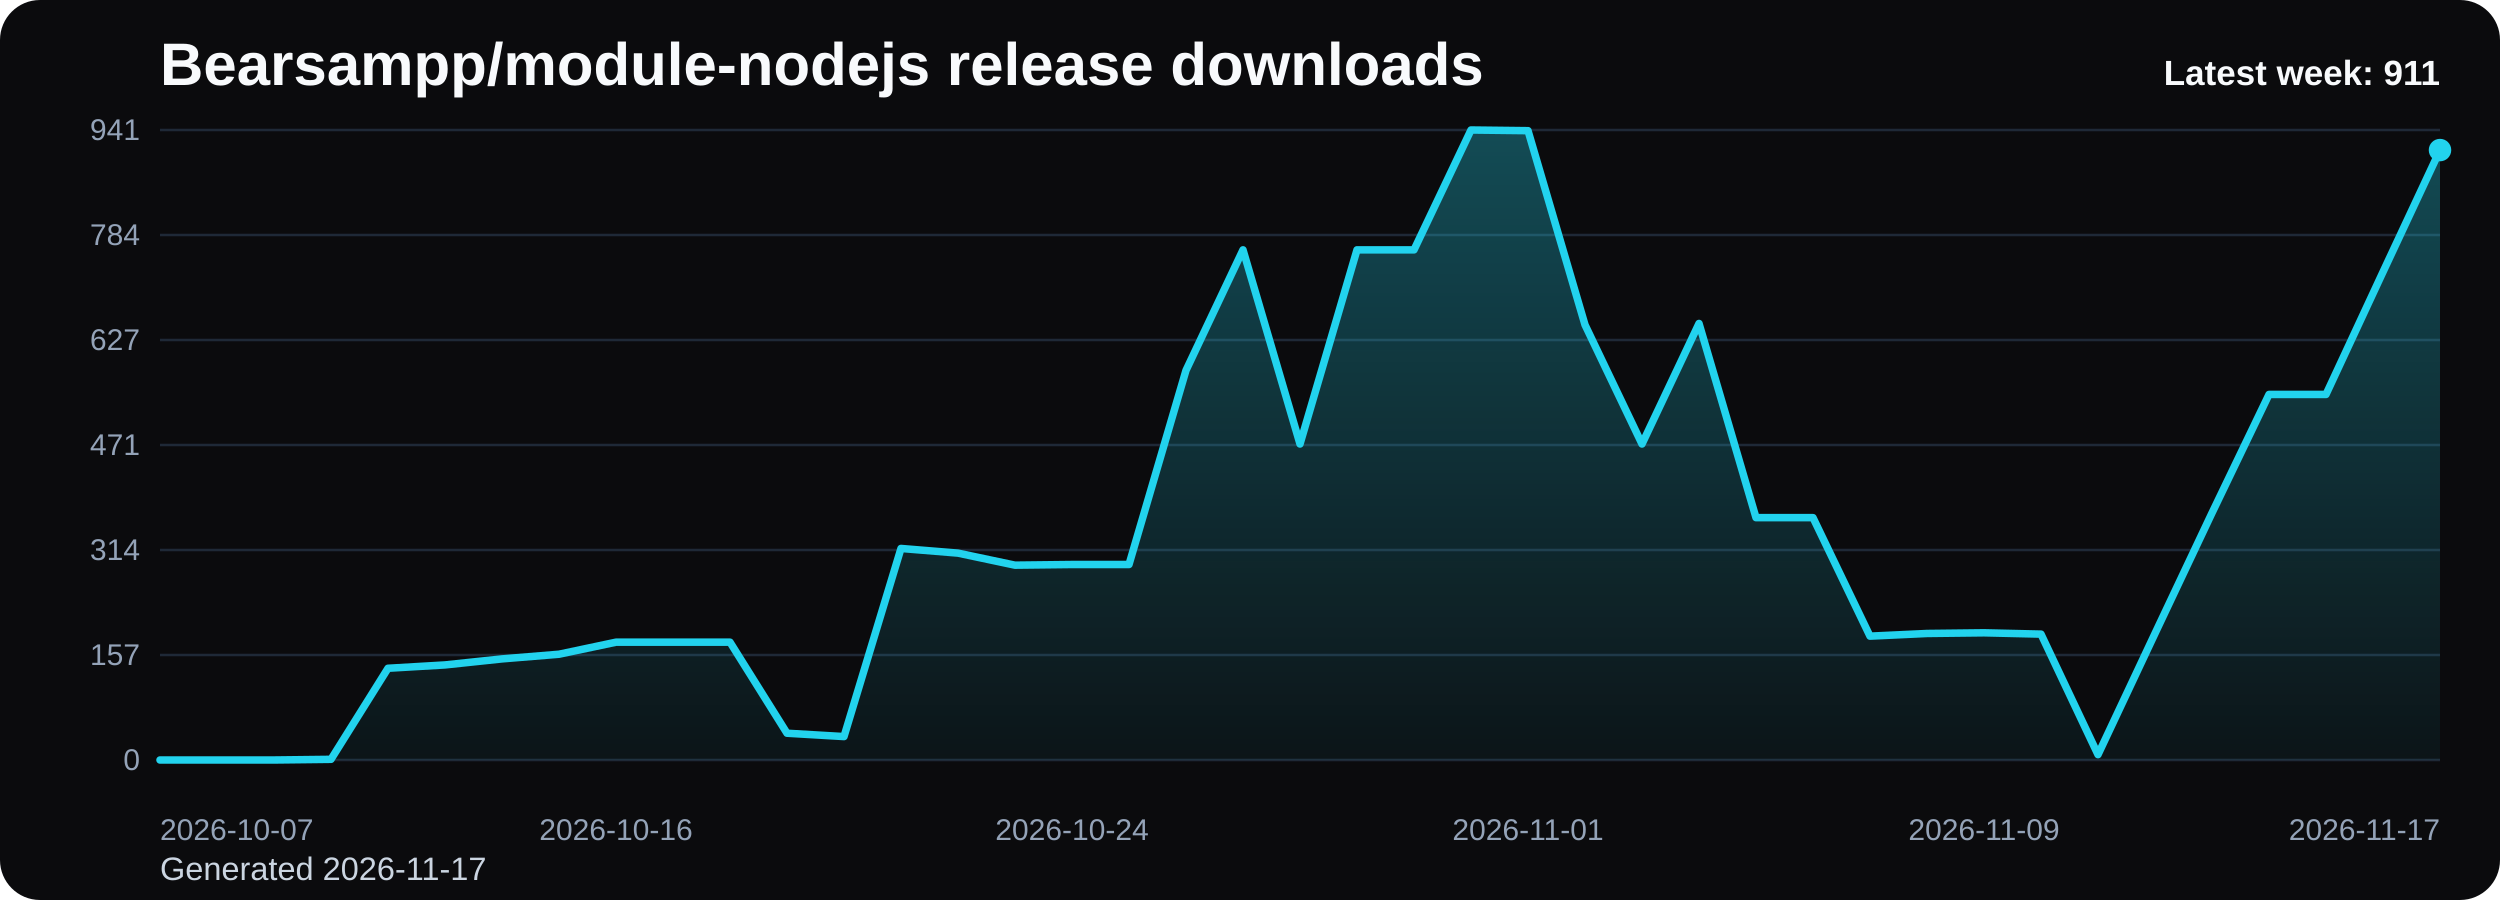
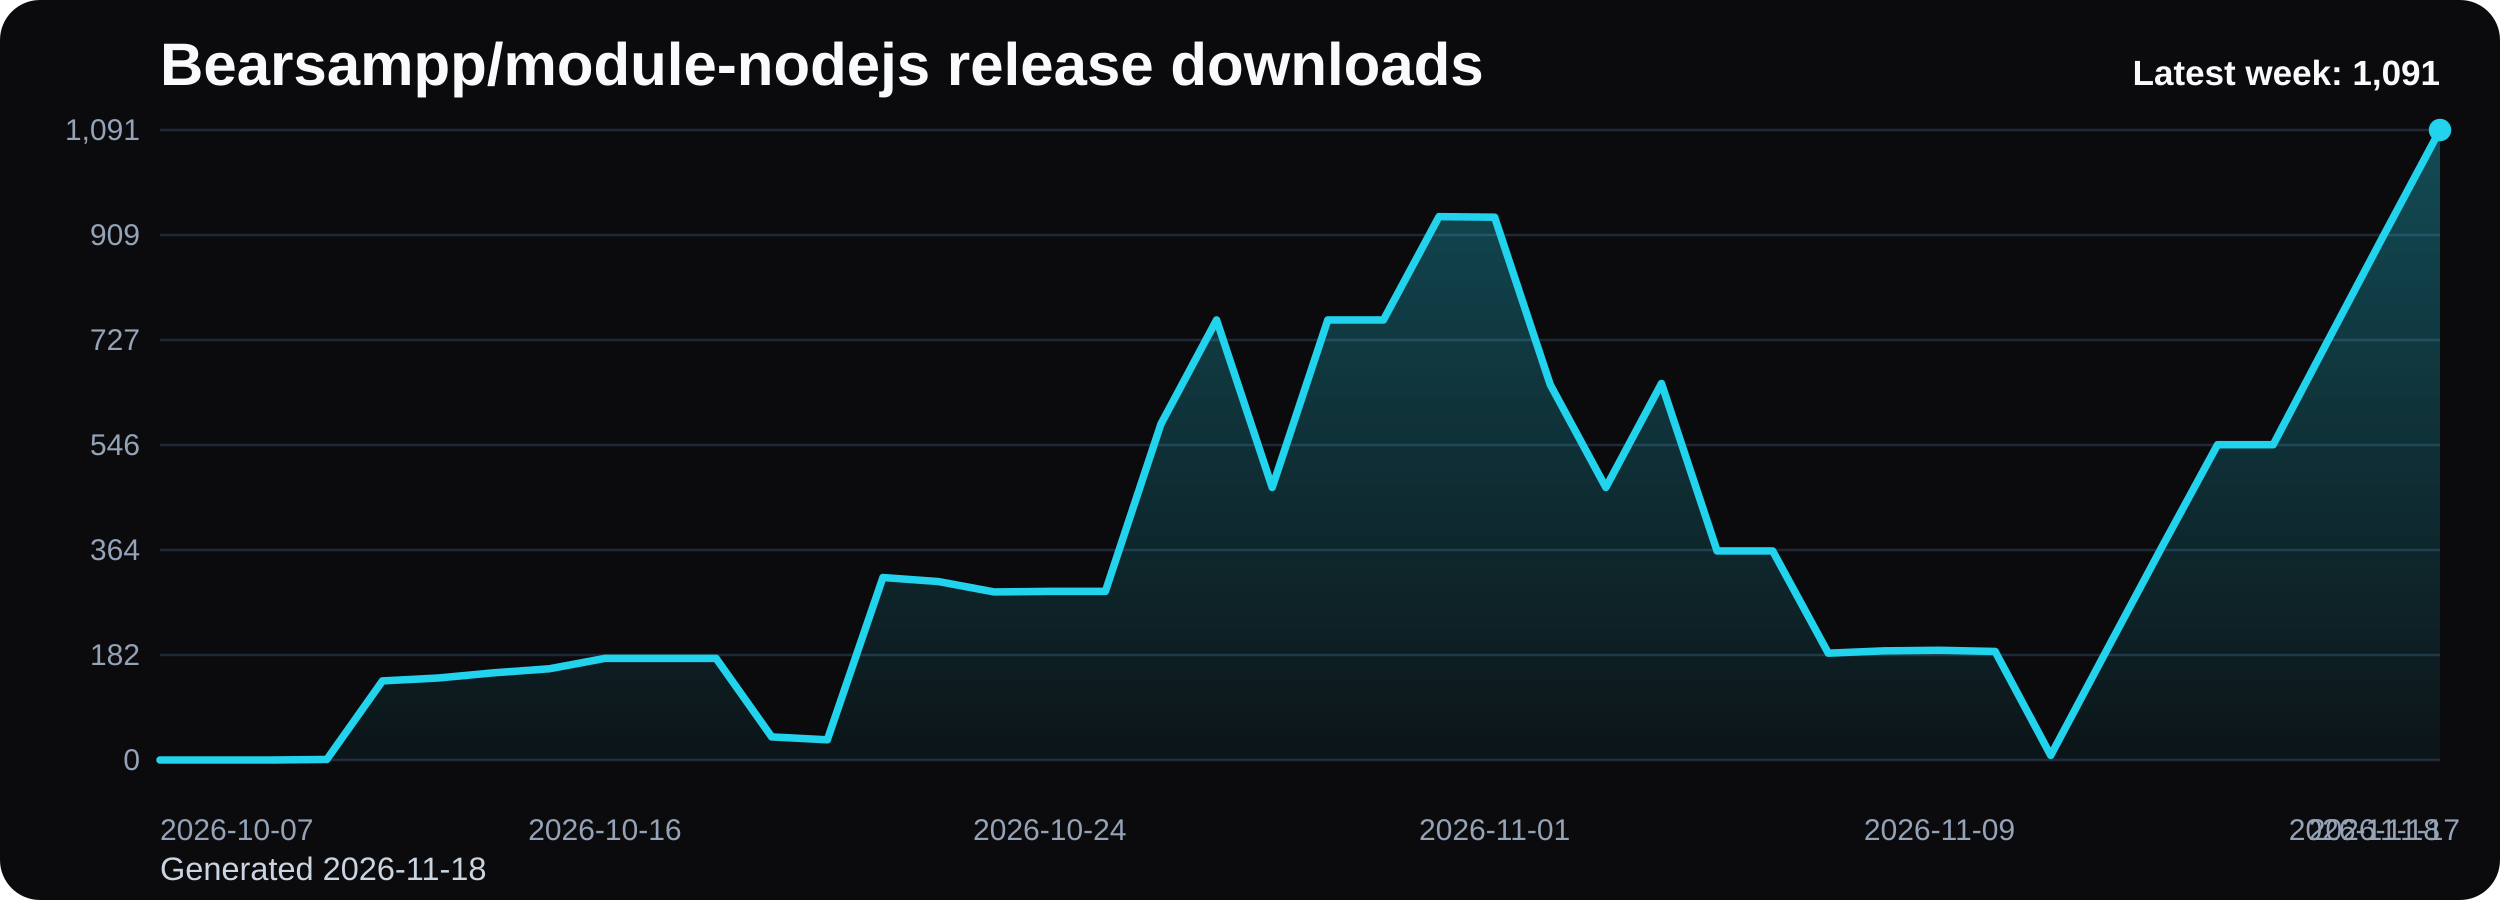
<svg xmlns="http://www.w3.org/2000/svg" viewBox="0 0 1000 360" role="img" aria-label="Bearsampp/module-nodejs release downloads chart">
  <defs>
    <linearGradient id="fill-weekly-black" x1="0" y1="0" x2="0" y2="1">
      <stop offset="0%" stop-color="#22d3ee" stop-opacity="0.32" />
      <stop offset="100%" stop-color="#22d3ee" stop-opacity="0.05" />
    </linearGradient>
    <style>
      .bg { fill: #0b0b0d; }
      .title { font: 700 24px Arial, sans-serif; fill: #f8fafc; }
      .sub { font: 400 13px Arial, sans-serif; fill: #cbd5e1; }
      .grid { stroke: #1f2937; stroke-width: 1; }
      .axis { font: 400 12px Arial, sans-serif; fill: #94a3b8; }
      .line { fill: none; stroke: #22d3ee; stroke-width: 3; stroke-linecap: round; stroke-linejoin: round; }
      .dot { fill: #22d3ee; }
      .value { font: 600 11px Arial, sans-serif; fill: #cbd5e1; }
      .latest { font: 700 14px Arial, sans-serif; fill: #f8fafc; }
    </style>
  </defs>
  <rect class="bg" x="0" y="0" width="1000" height="360" rx="16" />
  <text class="title" x="64" y="34">Bearsampp/module-nodejs release downloads</text>
-   <text class="sub" x="64" y="352">Generated 2026-11-17</text>
+   <text class="sub" x="64" y="352">Generated 2026-11-18</text>
  <line x1="64" y1="52.00" x2="976" y2="52.00" class="grid" />
-   <text x="56" y="56.00" text-anchor="end" class="axis">941</text>
+   <text x="56" y="56.00" text-anchor="end" class="axis">1,091</text>
  <line x1="64" y1="94.00" x2="976" y2="94.00" class="grid" />
-   <text x="56" y="98.00" text-anchor="end" class="axis">784</text>
+   <text x="56" y="98.00" text-anchor="end" class="axis">909</text>
  <line x1="64" y1="136.00" x2="976" y2="136.00" class="grid" />
-   <text x="56" y="140.00" text-anchor="end" class="axis">627</text>
+   <text x="56" y="140.00" text-anchor="end" class="axis">727</text>
  <line x1="64" y1="178.00" x2="976" y2="178.00" class="grid" />
-   <text x="56" y="182.00" text-anchor="end" class="axis">471</text>
+   <text x="56" y="182.00" text-anchor="end" class="axis">546</text>
  <line x1="64" y1="220.00" x2="976" y2="220.00" class="grid" />
-   <text x="56" y="224.00" text-anchor="end" class="axis">314</text>
+   <text x="56" y="224.00" text-anchor="end" class="axis">364</text>
  <line x1="64" y1="262.00" x2="976" y2="262.00" class="grid" />
-   <text x="56" y="266.00" text-anchor="end" class="axis">157</text>
+   <text x="56" y="266.00" text-anchor="end" class="axis">182</text>
  <line x1="64" y1="304.00" x2="976" y2="304.00" class="grid" />
  <text x="56" y="308.00" text-anchor="end" class="axis">0</text>
-   <path d="M 64.00 304 L 64.00 304.00 L 86.80 304.00 L 109.60 304.00 L 132.40 303.73 L 155.20 267.31 L 178.00 265.97 L 200.80 263.56 L 223.60 261.69 L 246.40 256.87 L 269.20 256.87 L 292.00 256.87 L 314.80 293.29 L 337.60 294.63 L 360.40 219.38 L 383.20 221.25 L 406.00 226.07 L 428.80 225.80 L 451.60 225.80 L 474.40 148.14 L 497.20 99.94 L 520.00 177.60 L 542.80 99.94 L 565.60 99.94 L 588.40 52.00 L 611.20 52.27 L 634.00 129.93 L 656.80 177.60 L 679.60 129.39 L 702.40 207.06 L 725.20 207.06 L 748.00 254.46 L 770.80 253.39 L 793.60 253.12 L 816.40 253.65 L 839.20 301.86 L 862.00 253.39 L 884.80 205.18 L 907.60 157.78 L 930.40 157.78 L 953.20 108.77 L 976.00 60.03 L 976.00 304 Z" fill="url(#fill-weekly-black)" />
-   <polyline class="line" points="64.00,304.00 86.80,304.00 109.60,304.00 132.40,303.73 155.20,267.31 178.00,265.97 200.80,263.56 223.60,261.69 246.40,256.87 269.20,256.87 292.00,256.87 314.80,293.29 337.60,294.63 360.40,219.38 383.20,221.25 406.00,226.07 428.80,225.80 451.60,225.80 474.40,148.14 497.20,99.94 520.00,177.60 542.80,99.94 565.60,99.94 588.40,52.00 611.20,52.27 634.00,129.93 656.80,177.60 679.60,129.39 702.40,207.06 725.20,207.06 748.00,254.46 770.80,253.39 793.60,253.12 816.40,253.65 839.20,301.86 862.00,253.39 884.80,205.18 907.60,157.78 930.40,157.78 953.20,108.77 976.00,60.03" />
-   <circle class="dot" cx="976.00" cy="60.03" r="4.5" />
+   <path d="M 64.00 304 L 64.00 304.00 L 86.24 304.00 L 108.49 304.00 L 130.73 303.77 L 152.98 272.36 L 175.22 271.20 L 197.46 269.12 L 219.71 267.51 L 241.95 263.35 L 264.20 263.35 L 286.44 263.35 L 308.68 294.76 L 330.93 295.92 L 353.17 231.01 L 375.41 232.63 L 397.66 236.78 L 419.90 236.55 L 442.15 236.55 L 464.39 169.57 L 486.63 127.99 L 508.88 194.98 L 531.12 127.99 L 553.37 127.99 L 575.61 86.65 L 597.85 86.88 L 620.10 153.86 L 642.34 194.98 L 664.59 153.40 L 686.83 220.38 L 709.07 220.38 L 731.32 261.27 L 753.56 260.34 L 775.80 260.11 L 798.05 260.58 L 820.29 302.15 L 842.54 260.34 L 864.78 218.77 L 887.02 177.88 L 909.27 177.88 L 931.51 135.62 L 953.76 93.58 L 976.00 52.00 L 976.00 304 Z" fill="url(#fill-weekly-black)" />
+   <polyline class="line" points="64.00,304.00 86.24,304.00 108.49,304.00 130.73,303.77 152.98,272.36 175.22,271.20 197.46,269.12 219.71,267.51 241.95,263.35 264.20,263.35 286.44,263.35 308.68,294.76 330.93,295.92 353.17,231.01 375.41,232.63 397.66,236.78 419.90,236.55 442.15,236.55 464.39,169.57 486.63,127.99 508.88,194.98 531.12,127.99 553.37,127.99 575.61,86.65 597.85,86.88 620.10,153.86 642.34,194.98 664.59,153.40 686.83,220.38 709.07,220.38 731.32,261.27 753.56,260.34 775.80,260.11 798.05,260.58 820.29,302.15 842.54,260.34 864.78,218.77 887.02,177.88 909.27,177.88 931.51,135.62 953.76,93.58 976.00,52.00" />
+   <circle class="dot" cx="976.00" cy="52.00" r="4.5" />
  <text class="axis" x="64.00" y="336" text-anchor="start">2026-10-07</text>
-   <text class="axis" x="246.40" y="336" text-anchor="middle">2026-10-16</text>
-   <text class="axis" x="428.80" y="336" text-anchor="middle">2026-10-24</text>
-   <text class="axis" x="611.20" y="336" text-anchor="middle">2026-11-01</text>
-   <text class="axis" x="793.60" y="336" text-anchor="middle">2026-11-09</text>
-   <text class="axis" x="976.00" y="336" text-anchor="end">2026-11-17</text>
-   <text class="latest" x="976" y="34" text-anchor="end">Latest week: 911</text>
+   <text class="axis" x="241.95" y="336" text-anchor="middle">2026-10-16</text>
+   <text class="axis" x="419.90" y="336" text-anchor="middle">2026-10-24</text>
+   <text class="axis" x="597.85" y="336" text-anchor="middle">2026-11-01</text>
+   <text class="axis" x="775.80" y="336" text-anchor="middle">2026-11-09</text>
+   <text class="axis" x="953.76" y="336" text-anchor="middle">2026-11-17</text>
+   <text class="axis" x="976.00" y="336" text-anchor="end">2026-11-18</text>
+   <text class="latest" x="976" y="34" text-anchor="end">Latest week: 1,091</text>
</svg>
